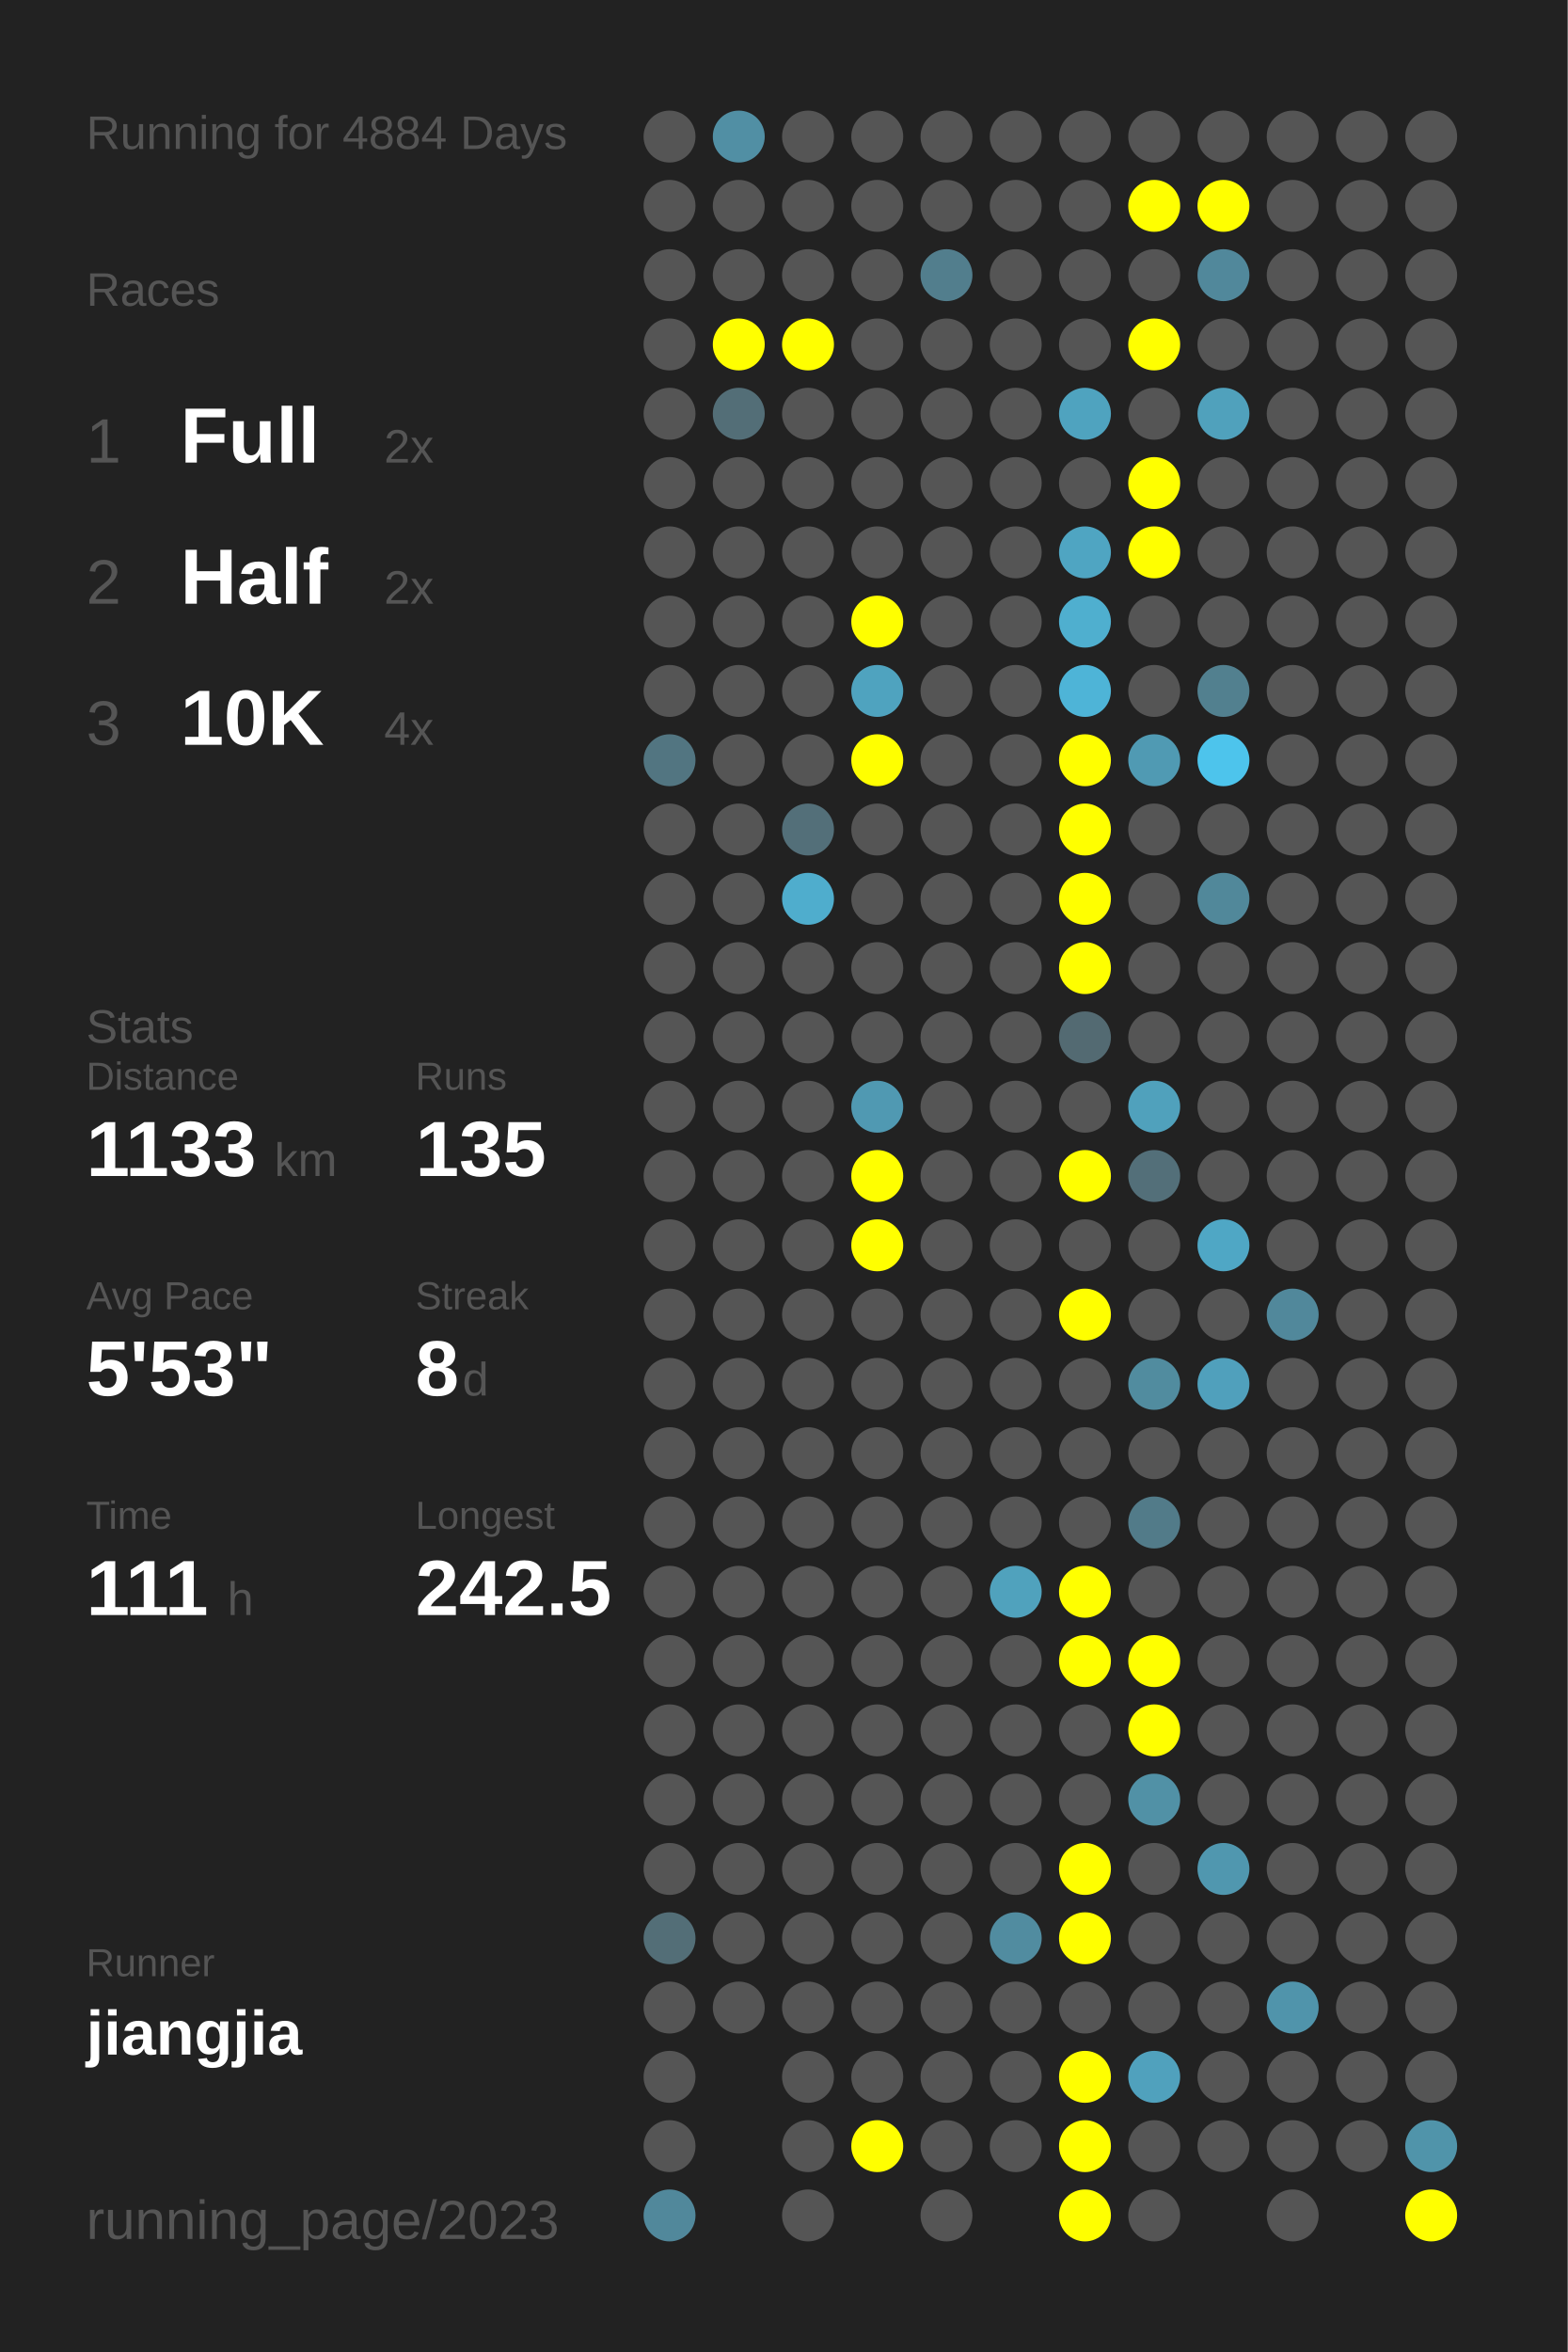
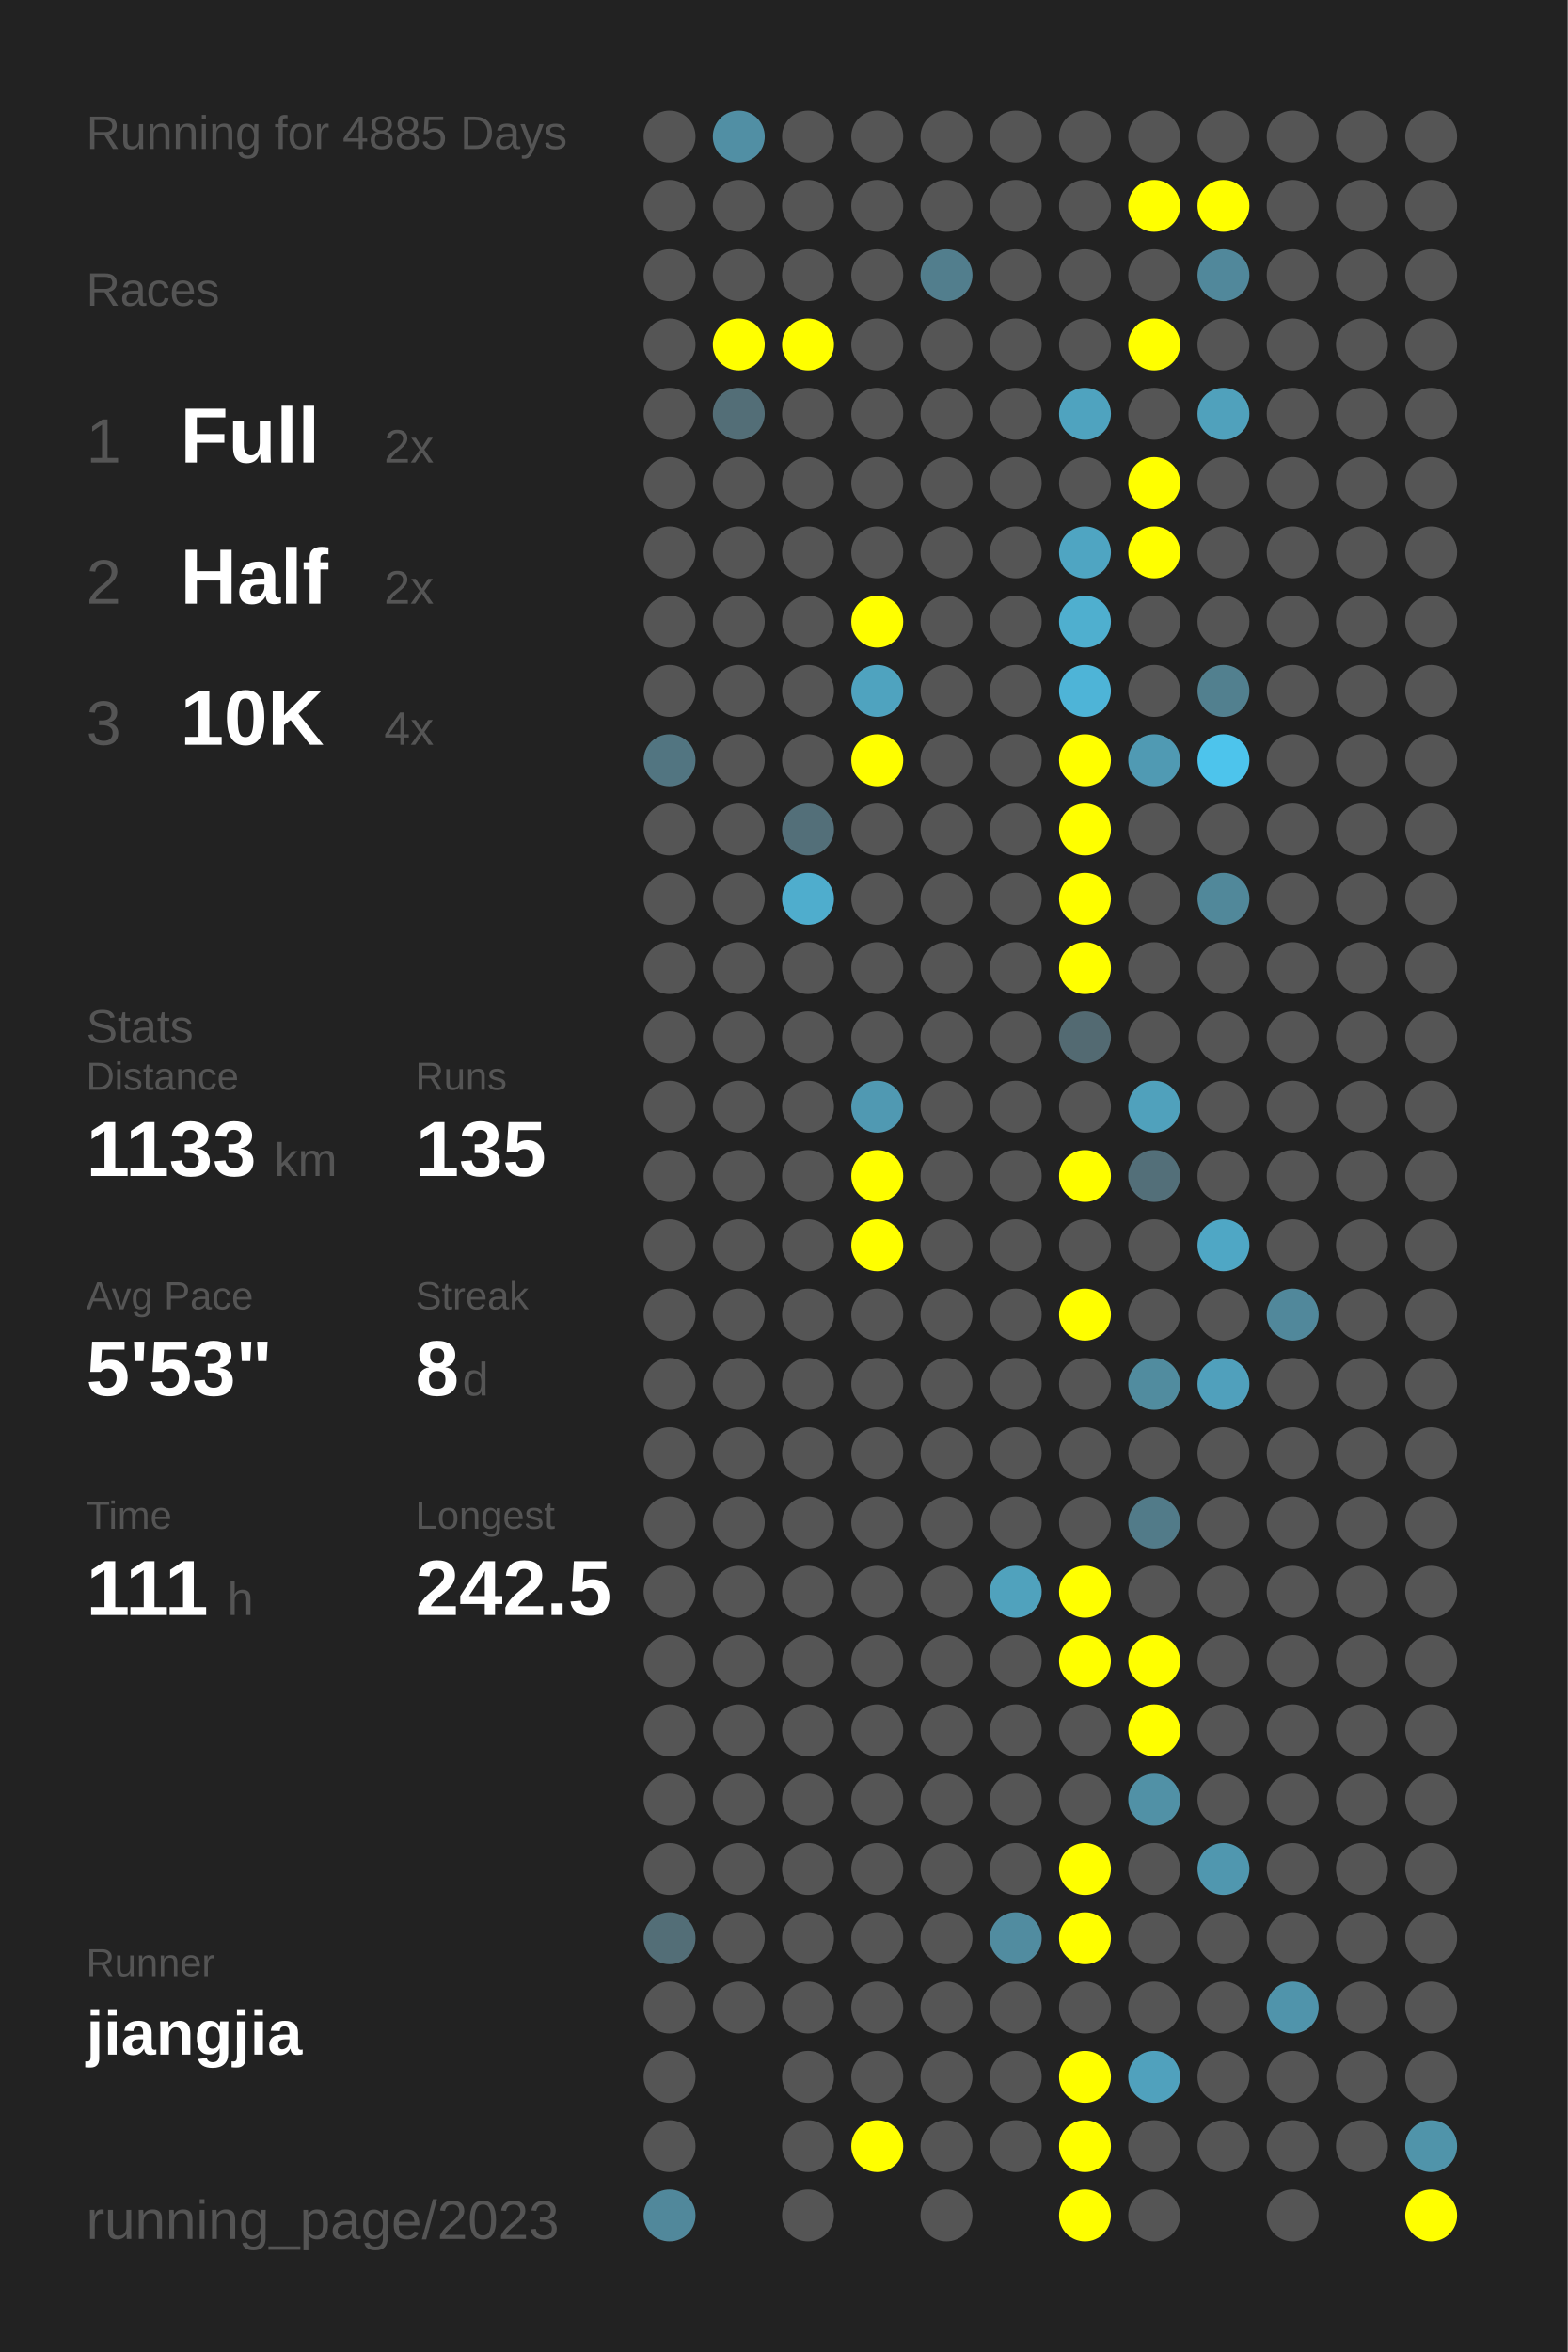
<svg xmlns="http://www.w3.org/2000/svg" baseProfile="full" height="300mm" version="1.1" viewBox="0,0,200,300" width="200mm">
  <defs />
  <rect fill="#222222" height="300" width="200" x="0" y="0" />
-   <text fill="#555555" style="font-size:6px; font-family:Arial;" x="11" y="19">Running for 4884 Days</text>
+   <text fill="#555555" style="font-size:6px; font-family:Arial;" x="11" y="19">Running for 4885 Days</text>
  <text fill="#555555" style="font-size:6px; font-family:Arial;" x="11" y="39">Races</text>
  <text fill="#555555" style="font-size:8px; font-family:Arial;" x="11" y="59">1</text>
  <text fill="#FFFFFF" style="font-size:10px; font-family:Arial; font-weight:bold;" x="23" y="59">Full</text>
  <text fill="#555555" style="font-size:6px; font-family:Arial;" x="49" y="59">2x</text>
  <text fill="#555555" style="font-size:8px; font-family:Arial;" x="11" y="77">2</text>
  <text fill="#FFFFFF" style="font-size:10px; font-family:Arial; font-weight:bold;" x="23" y="77">Half</text>
  <text fill="#555555" style="font-size:6px; font-family:Arial;" x="49" y="77">2x</text>
  <text fill="#555555" style="font-size:8px; font-family:Arial;" x="11" y="95">3</text>
  <text fill="#FFFFFF" style="font-size:10px; font-family:Arial; font-weight:bold;" x="23" y="95">10K</text>
  <text fill="#555555" style="font-size:6px; font-family:Arial;" x="49" y="95">4x</text>
  <text fill="#555555" style="font-size:6px; font-family:Arial;" x="11" y="133">Stats</text>
  <text fill="#555555" style="font-size:5px; font-family:Arial;" x="11" y="139">Distance</text>
  <text fill="#FFFFFF" style="font-size:10px; font-family:Arial; font-weight:bold;" x="11" y="150">1133</text>
  <text fill="#555555" style="font-size:6px; font-family:Arial;" x="35" y="150">km</text>
  <text fill="#555555" style="font-size:5px; font-family:Arial;" x="53" y="139">Runs</text>
  <text fill="#FFFFFF" style="font-size:10px; font-family:Arial; font-weight:bold;" x="53" y="150">135</text>
  <text fill="#555555" style="font-size:5px; font-family:Arial;" x="11" y="167">Avg Pace</text>
  <text fill="#FFFFFF" style="font-size:10px; font-family:Arial; font-weight:bold;" x="11" y="178">5'53"</text>
  <text fill="#555555" style="font-size:5px; font-family:Arial;" x="53" y="167">Streak</text>
  <text fill="#FFFFFF" style="font-size:10px; font-family:Arial; font-weight:bold;" x="53" y="178">8</text>
  <text fill="#555555" style="font-size:6px; font-family:Arial;" x="59" y="178">d</text>
  <text fill="#555555" style="font-size:5px; font-family:Arial;" x="11" y="195">Time</text>
  <text fill="#FFFFFF" style="font-size:10px; font-family:Arial; font-weight:bold;" x="11" y="206">111</text>
  <text fill="#555555" style="font-size:6px; font-family:Arial;" x="29" y="206">h</text>
  <text fill="#555555" style="font-size:5px; font-family:Arial;" x="53" y="195">Longest</text>
  <text fill="#FFFFFF" style="font-size:10px; font-family:Arial; font-weight:bold;" x="53" y="206">242.5</text>
  <text fill="#555555" style="font-size:5px; font-family:Arial;" x="11" y="252.065">Runner</text>
  <text fill="#FFFFFF" style="font-size:8px; font-family:Arial; font-weight:bold;" x="11" y="262.065">jiangjia</text>
  <text fill="#555555" style="font-size:7px; font-family:Arial;" x="11" y="285.581">running_page/2023</text>
  <circle cx="85.417" cy="17.419" fill="#555555" r="3.312" />
  <circle cx="85.417" cy="26.258" fill="#555555" r="3.312" />
  <circle cx="85.417" cy="35.097" fill="#555555" r="3.312" />
  <circle cx="85.417" cy="43.935" fill="#555555" r="3.312" />
  <circle cx="85.417" cy="52.774" fill="#555555" r="3.312" />
  <circle cx="85.417" cy="61.613" fill="#555555" r="3.312" />
  <circle cx="85.417" cy="70.452" fill="#555555" r="3.312" />
  <circle cx="85.417" cy="79.29" fill="#555555" r="3.312" />
  <circle cx="85.417" cy="88.129" fill="#555555" r="3.312" />
  <circle cx="85.417" cy="96.968" fill="#527581" r="3.312" />
  <circle cx="85.417" cy="105.806" fill="#555555" r="3.312" />
  <circle cx="85.417" cy="114.645" fill="#555555" r="3.312" />
  <circle cx="85.417" cy="123.484" fill="#555555" r="3.312" />
  <circle cx="85.417" cy="132.323" fill="#555555" r="3.312" />
  <circle cx="85.417" cy="141.161" fill="#555555" r="3.312" />
  <circle cx="85.417" cy="150" fill="#555555" r="3.312" />
  <circle cx="85.417" cy="158.839" fill="#555555" r="3.312" />
  <circle cx="85.417" cy="167.677" fill="#555555" r="3.312" />
  <circle cx="85.417" cy="176.516" fill="#555555" r="3.312" />
  <circle cx="85.417" cy="185.355" fill="#555555" r="3.312" />
  <circle cx="85.417" cy="194.194" fill="#555555" r="3.312" />
  <circle cx="85.417" cy="203.032" fill="#555555" r="3.312" />
  <circle cx="85.417" cy="211.871" fill="#555555" r="3.312" />
  <circle cx="85.417" cy="220.71" fill="#555555" r="3.312" />
  <circle cx="85.417" cy="229.548" fill="#555555" r="3.312" />
  <circle cx="85.417" cy="238.387" fill="#555555" r="3.312" />
  <circle cx="85.417" cy="247.226" fill="#536e77" r="3.312" />
  <circle cx="85.417" cy="256.065" fill="#555555" r="3.312" />
  <circle cx="85.417" cy="264.903" fill="#555555" r="3.312" />
  <circle cx="85.417" cy="273.742" fill="#555555" r="3.312" />
  <circle cx="85.417" cy="282.581" fill="#51889b" r="3.312" />
  <circle cx="94.25" cy="17.419" fill="#518fa4" r="3.312" />
  <circle cx="94.25" cy="26.258" fill="#555555" r="3.312" />
  <circle cx="94.25" cy="35.097" fill="#555555" r="3.312" />
  <circle cx="94.25" cy="43.935" fill="#FFFF00" r="3.312" />
  <circle cx="94.25" cy="52.774" fill="#536e77" r="3.312" />
  <circle cx="94.25" cy="61.613" fill="#555555" r="3.312" />
  <circle cx="94.25" cy="70.452" fill="#555555" r="3.312" />
  <circle cx="94.25" cy="79.29" fill="#555555" r="3.312" />
  <circle cx="94.25" cy="88.129" fill="#555555" r="3.312" />
  <circle cx="94.25" cy="96.968" fill="#555555" r="3.312" />
  <circle cx="94.25" cy="105.806" fill="#555555" r="3.312" />
  <circle cx="94.25" cy="114.645" fill="#555555" r="3.312" />
  <circle cx="94.25" cy="123.484" fill="#555555" r="3.312" />
  <circle cx="94.25" cy="132.323" fill="#555555" r="3.312" />
  <circle cx="94.25" cy="141.161" fill="#555555" r="3.312" />
  <circle cx="94.25" cy="150" fill="#555555" r="3.312" />
  <circle cx="94.25" cy="158.839" fill="#555555" r="3.312" />
  <circle cx="94.25" cy="167.677" fill="#555555" r="3.312" />
  <circle cx="94.25" cy="176.516" fill="#555555" r="3.312" />
  <circle cx="94.25" cy="185.355" fill="#555555" r="3.312" />
  <circle cx="94.25" cy="194.194" fill="#555555" r="3.312" />
  <circle cx="94.25" cy="203.032" fill="#555555" r="3.312" />
  <circle cx="94.25" cy="211.871" fill="#555555" r="3.312" />
  <circle cx="94.25" cy="220.71" fill="#555555" r="3.312" />
  <circle cx="94.25" cy="229.548" fill="#555555" r="3.312" />
  <circle cx="94.25" cy="238.387" fill="#555555" r="3.312" />
  <circle cx="94.25" cy="247.226" fill="#555555" r="3.312" />
  <circle cx="94.25" cy="256.065" fill="#555555" r="3.312" />
  <circle cx="103.083" cy="17.419" fill="#555555" r="3.312" />
  <circle cx="103.083" cy="26.258" fill="#555555" r="3.312" />
  <circle cx="103.083" cy="35.097" fill="#555555" r="3.312" />
  <circle cx="103.083" cy="43.935" fill="#FFFF00" r="3.312" />
  <circle cx="103.083" cy="52.774" fill="#555555" r="3.312" />
  <circle cx="103.083" cy="61.613" fill="#555555" r="3.312" />
  <circle cx="103.083" cy="70.452" fill="#555555" r="3.312" />
  <circle cx="103.083" cy="79.29" fill="#555555" r="3.312" />
  <circle cx="103.083" cy="88.129" fill="#555555" r="3.312" />
  <circle cx="103.083" cy="96.968" fill="#555555" r="3.312" />
  <circle cx="103.083" cy="105.806" fill="#536f79" r="3.312" />
  <circle cx="103.083" cy="114.645" fill="#4fadcd" r="3.312" />
  <circle cx="103.083" cy="123.484" fill="#555555" r="3.312" />
  <circle cx="103.083" cy="132.323" fill="#555555" r="3.312" />
  <circle cx="103.083" cy="141.161" fill="#555555" r="3.312" />
  <circle cx="103.083" cy="150" fill="#555555" r="3.312" />
  <circle cx="103.083" cy="158.839" fill="#555555" r="3.312" />
  <circle cx="103.083" cy="167.677" fill="#555555" r="3.312" />
  <circle cx="103.083" cy="176.516" fill="#555555" r="3.312" />
  <circle cx="103.083" cy="185.355" fill="#555555" r="3.312" />
  <circle cx="103.083" cy="194.194" fill="#555555" r="3.312" />
  <circle cx="103.083" cy="203.032" fill="#555555" r="3.312" />
  <circle cx="103.083" cy="211.871" fill="#555555" r="3.312" />
  <circle cx="103.083" cy="220.71" fill="#555555" r="3.312" />
  <circle cx="103.083" cy="229.548" fill="#555555" r="3.312" />
  <circle cx="103.083" cy="238.387" fill="#555555" r="3.312" />
  <circle cx="103.083" cy="247.226" fill="#555555" r="3.312" />
  <circle cx="103.083" cy="256.065" fill="#555555" r="3.312" />
  <circle cx="103.083" cy="264.903" fill="#555555" r="3.312" />
  <circle cx="103.083" cy="273.742" fill="#555555" r="3.312" />
  <circle cx="103.083" cy="282.581" fill="#555555" r="3.312" />
  <circle cx="111.917" cy="17.419" fill="#555555" r="3.312" />
  <circle cx="111.917" cy="26.258" fill="#555555" r="3.312" />
  <circle cx="111.917" cy="35.097" fill="#555555" r="3.312" />
  <circle cx="111.917" cy="43.935" fill="#555555" r="3.312" />
  <circle cx="111.917" cy="52.774" fill="#555555" r="3.312" />
  <circle cx="111.917" cy="61.613" fill="#555555" r="3.312" />
  <circle cx="111.917" cy="70.452" fill="#555555" r="3.312" />
  <circle cx="111.917" cy="79.29" fill="#FFFF00" r="3.312" />
  <circle cx="111.917" cy="88.129" fill="#4fa3bf" r="3.312" />
  <circle cx="111.917" cy="96.968" fill="#FFFF00" r="3.312" />
  <circle cx="111.917" cy="105.806" fill="#555555" r="3.312" />
  <circle cx="111.917" cy="114.645" fill="#555555" r="3.312" />
  <circle cx="111.917" cy="123.484" fill="#555555" r="3.312" />
  <circle cx="111.917" cy="132.323" fill="#555555" r="3.312" />
  <circle cx="111.917" cy="141.161" fill="#5099b2" r="3.312" />
  <circle cx="111.917" cy="150" fill="#FFFF00" r="3.312" />
  <circle cx="111.917" cy="158.839" fill="#FFFF00" r="3.312" />
  <circle cx="111.917" cy="167.677" fill="#555555" r="3.312" />
  <circle cx="111.917" cy="176.516" fill="#555555" r="3.312" />
  <circle cx="111.917" cy="185.355" fill="#555555" r="3.312" />
  <circle cx="111.917" cy="194.194" fill="#555555" r="3.312" />
  <circle cx="111.917" cy="203.032" fill="#555555" r="3.312" />
  <circle cx="111.917" cy="211.871" fill="#555555" r="3.312" />
  <circle cx="111.917" cy="220.71" fill="#555555" r="3.312" />
  <circle cx="111.917" cy="229.548" fill="#555555" r="3.312" />
  <circle cx="111.917" cy="238.387" fill="#555555" r="3.312" />
  <circle cx="111.917" cy="247.226" fill="#555555" r="3.312" />
  <circle cx="111.917" cy="256.065" fill="#555555" r="3.312" />
  <circle cx="111.917" cy="264.903" fill="#555555" r="3.312" />
  <circle cx="111.917" cy="273.742" fill="#FFFF00" r="3.312" />
  <circle cx="120.75" cy="17.419" fill="#555555" r="3.312" />
  <circle cx="120.75" cy="26.258" fill="#555555" r="3.312" />
  <circle cx="120.75" cy="35.097" fill="#527e8d" r="3.312" />
  <circle cx="120.75" cy="43.935" fill="#555555" r="3.312" />
  <circle cx="120.75" cy="52.774" fill="#555555" r="3.312" />
  <circle cx="120.75" cy="61.613" fill="#555555" r="3.312" />
  <circle cx="120.75" cy="70.452" fill="#555555" r="3.312" />
  <circle cx="120.75" cy="79.29" fill="#555555" r="3.312" />
  <circle cx="120.75" cy="88.129" fill="#555555" r="3.312" />
  <circle cx="120.75" cy="96.968" fill="#555555" r="3.312" />
  <circle cx="120.75" cy="105.806" fill="#555555" r="3.312" />
  <circle cx="120.75" cy="114.645" fill="#555555" r="3.312" />
  <circle cx="120.75" cy="123.484" fill="#555555" r="3.312" />
  <circle cx="120.75" cy="132.323" fill="#555555" r="3.312" />
  <circle cx="120.75" cy="141.161" fill="#555555" r="3.312" />
  <circle cx="120.75" cy="150" fill="#555555" r="3.312" />
  <circle cx="120.75" cy="158.839" fill="#555555" r="3.312" />
  <circle cx="120.75" cy="167.677" fill="#555555" r="3.312" />
  <circle cx="120.75" cy="176.516" fill="#555555" r="3.312" />
  <circle cx="120.75" cy="185.355" fill="#555555" r="3.312" />
  <circle cx="120.75" cy="194.194" fill="#555555" r="3.312" />
  <circle cx="120.75" cy="203.032" fill="#555555" r="3.312" />
  <circle cx="120.75" cy="211.871" fill="#555555" r="3.312" />
  <circle cx="120.75" cy="220.71" fill="#555555" r="3.312" />
  <circle cx="120.75" cy="229.548" fill="#555555" r="3.312" />
  <circle cx="120.75" cy="238.387" fill="#555555" r="3.312" />
  <circle cx="120.75" cy="247.226" fill="#555555" r="3.312" />
  <circle cx="120.75" cy="256.065" fill="#555555" r="3.312" />
  <circle cx="120.75" cy="264.903" fill="#555555" r="3.312" />
  <circle cx="120.75" cy="273.742" fill="#555555" r="3.312" />
  <circle cx="120.75" cy="282.581" fill="#555555" r="3.312" />
  <circle cx="129.583" cy="17.419" fill="#555555" r="3.312" />
  <circle cx="129.583" cy="26.258" fill="#555555" r="3.312" />
  <circle cx="129.583" cy="35.097" fill="#555555" r="3.312" />
  <circle cx="129.583" cy="43.935" fill="#555555" r="3.312" />
  <circle cx="129.583" cy="52.774" fill="#555555" r="3.312" />
  <circle cx="129.583" cy="61.613" fill="#555555" r="3.312" />
  <circle cx="129.583" cy="70.452" fill="#555555" r="3.312" />
  <circle cx="129.583" cy="79.29" fill="#555555" r="3.312" />
  <circle cx="129.583" cy="88.129" fill="#555555" r="3.312" />
  <circle cx="129.583" cy="96.968" fill="#555555" r="3.312" />
  <circle cx="129.583" cy="105.806" fill="#555555" r="3.312" />
  <circle cx="129.583" cy="114.645" fill="#555555" r="3.312" />
  <circle cx="129.583" cy="123.484" fill="#555555" r="3.312" />
  <circle cx="129.583" cy="132.323" fill="#555555" r="3.312" />
  <circle cx="129.583" cy="141.161" fill="#555555" r="3.312" />
  <circle cx="129.583" cy="150" fill="#555555" r="3.312" />
  <circle cx="129.583" cy="158.839" fill="#555555" r="3.312" />
  <circle cx="129.583" cy="167.677" fill="#555555" r="3.312" />
  <circle cx="129.583" cy="176.516" fill="#555555" r="3.312" />
  <circle cx="129.583" cy="185.355" fill="#555555" r="3.312" />
  <circle cx="129.583" cy="194.194" fill="#555555" r="3.312" />
  <circle cx="129.583" cy="203.032" fill="#50a2bd" r="3.312" />
  <circle cx="129.583" cy="211.871" fill="#555555" r="3.312" />
  <circle cx="129.583" cy="220.71" fill="#555555" r="3.312" />
  <circle cx="129.583" cy="229.548" fill="#555555" r="3.312" />
  <circle cx="129.583" cy="238.387" fill="#555555" r="3.312" />
  <circle cx="129.583" cy="247.226" fill="#518ca0" r="3.312" />
  <circle cx="129.583" cy="256.065" fill="#555555" r="3.312" />
  <circle cx="129.583" cy="264.903" fill="#555555" r="3.312" />
  <circle cx="129.583" cy="273.742" fill="#555555" r="3.312" />
  <circle cx="138.417" cy="17.419" fill="#555555" r="3.312" />
  <circle cx="138.417" cy="26.258" fill="#555555" r="3.312" />
  <circle cx="138.417" cy="35.097" fill="#555555" r="3.312" />
  <circle cx="138.417" cy="43.935" fill="#555555" r="3.312" />
  <circle cx="138.417" cy="52.774" fill="#4fa3bf" r="3.312" />
  <circle cx="138.417" cy="61.613" fill="#555555" r="3.312" />
  <circle cx="138.417" cy="70.452" fill="#4fa5c2" r="3.312" />
  <circle cx="138.417" cy="79.29" fill="#4fafcf" r="3.312" />
  <circle cx="138.417" cy="88.129" fill="#4eb4d7" r="3.312" />
  <circle cx="138.417" cy="96.968" fill="#FFFF00" r="3.312" />
  <circle cx="138.417" cy="105.806" fill="#FFFF00" r="3.312" />
  <circle cx="138.417" cy="114.645" fill="#FFFF00" r="3.312" />
  <circle cx="138.417" cy="123.484" fill="#FFFF00" r="3.312" />
  <circle cx="138.417" cy="132.323" fill="#536a72" r="3.312" />
  <circle cx="138.417" cy="141.161" fill="#555555" r="3.312" />
  <circle cx="138.417" cy="150" fill="#FFFF00" r="3.312" />
  <circle cx="138.417" cy="158.839" fill="#555555" r="3.312" />
  <circle cx="138.417" cy="167.677" fill="#FFFF00" r="3.312" />
  <circle cx="138.417" cy="176.516" fill="#555555" r="3.312" />
  <circle cx="138.417" cy="185.355" fill="#555555" r="3.312" />
  <circle cx="138.417" cy="194.194" fill="#555555" r="3.312" />
  <circle cx="138.417" cy="203.032" fill="#FFFF00" r="3.312" />
  <circle cx="138.417" cy="211.871" fill="#FFFF00" r="3.312" />
  <circle cx="138.417" cy="220.71" fill="#555555" r="3.312" />
  <circle cx="138.417" cy="229.548" fill="#555555" r="3.312" />
  <circle cx="138.417" cy="238.387" fill="#FFFF00" r="3.312" />
  <circle cx="138.417" cy="247.226" fill="#FFFF00" r="3.312" />
  <circle cx="138.417" cy="256.065" fill="#555555" r="3.312" />
  <circle cx="138.417" cy="264.903" fill="#FFFF00" r="3.312" />
  <circle cx="138.417" cy="273.742" fill="#FFFF00" r="3.312" />
  <circle cx="138.417" cy="282.581" fill="#FFFF00" r="3.312" />
  <circle cx="147.25" cy="17.419" fill="#555555" r="3.312" />
  <circle cx="147.25" cy="26.258" fill="#FFFF00" r="3.312" />
  <circle cx="147.25" cy="35.097" fill="#555555" r="3.312" />
  <circle cx="147.25" cy="43.935" fill="#FFFF00" r="3.312" />
  <circle cx="147.25" cy="52.774" fill="#555555" r="3.312" />
  <circle cx="147.25" cy="61.613" fill="#FFFF00" r="3.312" />
  <circle cx="147.25" cy="70.452" fill="#FFFF00" r="3.312" />
  <circle cx="147.25" cy="79.29" fill="#555555" r="3.312" />
  <circle cx="147.25" cy="88.129" fill="#555555" r="3.312" />
  <circle cx="147.25" cy="96.968" fill="#509ab3" r="3.312" />
  <circle cx="147.25" cy="105.806" fill="#555555" r="3.312" />
  <circle cx="147.25" cy="114.645" fill="#555555" r="3.312" />
  <circle cx="147.25" cy="123.484" fill="#555555" r="3.312" />
  <circle cx="147.25" cy="132.323" fill="#555555" r="3.312" />
  <circle cx="147.25" cy="141.161" fill="#50a1bc" r="3.312" />
  <circle cx="147.25" cy="150" fill="#536f79" r="3.312" />
  <circle cx="147.25" cy="158.839" fill="#555555" r="3.312" />
  <circle cx="147.25" cy="167.677" fill="#555555" r="3.312" />
  <circle cx="147.25" cy="176.516" fill="#518c9f" r="3.312" />
  <circle cx="147.25" cy="185.355" fill="#555555" r="3.312" />
  <circle cx="147.25" cy="194.194" fill="#527b89" r="3.312" />
  <circle cx="147.25" cy="203.032" fill="#555555" r="3.312" />
  <circle cx="147.25" cy="211.871" fill="#FFFF00" r="3.312" />
  <circle cx="147.25" cy="220.71" fill="#FFFF00" r="3.312" />
  <circle cx="147.25" cy="229.548" fill="#5191a6" r="3.312" />
  <circle cx="147.25" cy="238.387" fill="#555555" r="3.312" />
  <circle cx="147.25" cy="247.226" fill="#555555" r="3.312" />
  <circle cx="147.25" cy="256.065" fill="#555555" r="3.312" />
  <circle cx="147.25" cy="264.903" fill="#50a1bd" r="3.312" />
  <circle cx="147.25" cy="273.742" fill="#555555" r="3.312" />
  <circle cx="147.25" cy="282.581" fill="#555555" r="3.312" />
  <circle cx="156.083" cy="17.419" fill="#555555" r="3.312" />
  <circle cx="156.083" cy="26.258" fill="#FFFF00" r="3.312" />
  <circle cx="156.083" cy="35.097" fill="#51889b" r="3.312" />
  <circle cx="156.083" cy="43.935" fill="#555555" r="3.312" />
  <circle cx="156.083" cy="52.774" fill="#50a1bc" r="3.312" />
  <circle cx="156.083" cy="61.613" fill="#555555" r="3.312" />
  <circle cx="156.083" cy="70.452" fill="#555555" r="3.312" />
  <circle cx="156.083" cy="79.29" fill="#555555" r="3.312" />
  <circle cx="156.083" cy="88.129" fill="#52808f" r="3.312" />
  <circle cx="156.083" cy="96.968" fill="#4dc4ec" r="3.312" />
  <circle cx="156.083" cy="105.806" fill="#555555" r="3.312" />
  <circle cx="156.083" cy="114.645" fill="#51889a" r="3.312" />
  <circle cx="156.083" cy="123.484" fill="#555555" r="3.312" />
  <circle cx="156.083" cy="132.323" fill="#555555" r="3.312" />
  <circle cx="156.083" cy="141.161" fill="#555555" r="3.312" />
  <circle cx="156.083" cy="150" fill="#555555" r="3.312" />
  <circle cx="156.083" cy="158.839" fill="#4fa7c5" r="3.312" />
  <circle cx="156.083" cy="167.677" fill="#555555" r="3.312" />
  <circle cx="156.083" cy="176.516" fill="#50a0bc" r="3.312" />
  <circle cx="156.083" cy="185.355" fill="#555555" r="3.312" />
  <circle cx="156.083" cy="194.194" fill="#555555" r="3.312" />
  <circle cx="156.083" cy="203.032" fill="#555555" r="3.312" />
  <circle cx="156.083" cy="211.871" fill="#555555" r="3.312" />
  <circle cx="156.083" cy="220.71" fill="#555555" r="3.312" />
  <circle cx="156.083" cy="229.548" fill="#555555" r="3.312" />
  <circle cx="156.083" cy="238.387" fill="#5097af" r="3.312" />
  <circle cx="156.083" cy="247.226" fill="#555555" r="3.312" />
  <circle cx="156.083" cy="256.065" fill="#555555" r="3.312" />
  <circle cx="156.083" cy="264.903" fill="#555555" r="3.312" />
  <circle cx="156.083" cy="273.742" fill="#555555" r="3.312" />
  <circle cx="164.917" cy="17.419" fill="#555555" r="3.312" />
  <circle cx="164.917" cy="26.258" fill="#555555" r="3.312" />
  <circle cx="164.917" cy="35.097" fill="#555555" r="3.312" />
  <circle cx="164.917" cy="43.935" fill="#555555" r="3.312" />
  <circle cx="164.917" cy="52.774" fill="#555555" r="3.312" />
  <circle cx="164.917" cy="61.613" fill="#555555" r="3.312" />
  <circle cx="164.917" cy="70.452" fill="#555555" r="3.312" />
  <circle cx="164.917" cy="79.29" fill="#555555" r="3.312" />
  <circle cx="164.917" cy="88.129" fill="#555555" r="3.312" />
  <circle cx="164.917" cy="96.968" fill="#555555" r="3.312" />
  <circle cx="164.917" cy="105.806" fill="#555555" r="3.312" />
  <circle cx="164.917" cy="114.645" fill="#555555" r="3.312" />
  <circle cx="164.917" cy="123.484" fill="#555555" r="3.312" />
  <circle cx="164.917" cy="132.323" fill="#555555" r="3.312" />
  <circle cx="164.917" cy="141.161" fill="#555555" r="3.312" />
  <circle cx="164.917" cy="150" fill="#555555" r="3.312" />
  <circle cx="164.917" cy="158.839" fill="#555555" r="3.312" />
  <circle cx="164.917" cy="167.677" fill="#51889b" r="3.312" />
  <circle cx="164.917" cy="176.516" fill="#555555" r="3.312" />
  <circle cx="164.917" cy="185.355" fill="#555555" r="3.312" />
  <circle cx="164.917" cy="194.194" fill="#555555" r="3.312" />
  <circle cx="164.917" cy="203.032" fill="#555555" r="3.312" />
  <circle cx="164.917" cy="211.871" fill="#555555" r="3.312" />
  <circle cx="164.917" cy="220.71" fill="#555555" r="3.312" />
  <circle cx="164.917" cy="229.548" fill="#555555" r="3.312" />
  <circle cx="164.917" cy="238.387" fill="#555555" r="3.312" />
  <circle cx="164.917" cy="247.226" fill="#555555" r="3.312" />
  <circle cx="164.917" cy="256.065" fill="#5094ab" r="3.312" />
  <circle cx="164.917" cy="264.903" fill="#555555" r="3.312" />
  <circle cx="164.917" cy="273.742" fill="#555555" r="3.312" />
  <circle cx="164.917" cy="282.581" fill="#555555" r="3.312" />
  <circle cx="173.75" cy="17.419" fill="#555555" r="3.312" />
  <circle cx="173.75" cy="26.258" fill="#555555" r="3.312" />
  <circle cx="173.75" cy="35.097" fill="#555555" r="3.312" />
  <circle cx="173.75" cy="43.935" fill="#555555" r="3.312" />
  <circle cx="173.75" cy="52.774" fill="#555555" r="3.312" />
  <circle cx="173.75" cy="61.613" fill="#555555" r="3.312" />
  <circle cx="173.75" cy="70.452" fill="#555555" r="3.312" />
  <circle cx="173.75" cy="79.29" fill="#555555" r="3.312" />
  <circle cx="173.75" cy="88.129" fill="#555555" r="3.312" />
  <circle cx="173.75" cy="96.968" fill="#555555" r="3.312" />
  <circle cx="173.75" cy="105.806" fill="#555555" r="3.312" />
  <circle cx="173.75" cy="114.645" fill="#555555" r="3.312" />
  <circle cx="173.75" cy="123.484" fill="#555555" r="3.312" />
  <circle cx="173.75" cy="132.323" fill="#555555" r="3.312" />
  <circle cx="173.75" cy="141.161" fill="#555555" r="3.312" />
  <circle cx="173.75" cy="150" fill="#555555" r="3.312" />
  <circle cx="173.75" cy="158.839" fill="#555555" r="3.312" />
  <circle cx="173.75" cy="167.677" fill="#555555" r="3.312" />
  <circle cx="173.75" cy="176.516" fill="#555555" r="3.312" />
  <circle cx="173.75" cy="185.355" fill="#555555" r="3.312" />
  <circle cx="173.75" cy="194.194" fill="#555555" r="3.312" />
  <circle cx="173.75" cy="203.032" fill="#555555" r="3.312" />
  <circle cx="173.75" cy="211.871" fill="#555555" r="3.312" />
  <circle cx="173.75" cy="220.71" fill="#555555" r="3.312" />
  <circle cx="173.75" cy="229.548" fill="#555555" r="3.312" />
  <circle cx="173.75" cy="238.387" fill="#555555" r="3.312" />
  <circle cx="173.75" cy="247.226" fill="#555555" r="3.312" />
  <circle cx="173.75" cy="256.065" fill="#555555" r="3.312" />
  <circle cx="173.75" cy="264.903" fill="#555555" r="3.312" />
  <circle cx="173.75" cy="273.742" fill="#555555" r="3.312" />
  <circle cx="182.583" cy="17.419" fill="#555555" r="3.312" />
  <circle cx="182.583" cy="26.258" fill="#555555" r="3.312" />
  <circle cx="182.583" cy="35.097" fill="#555555" r="3.312" />
  <circle cx="182.583" cy="43.935" fill="#555555" r="3.312" />
  <circle cx="182.583" cy="52.774" fill="#555555" r="3.312" />
  <circle cx="182.583" cy="61.613" fill="#555555" r="3.312" />
  <circle cx="182.583" cy="70.452" fill="#555555" r="3.312" />
  <circle cx="182.583" cy="79.29" fill="#555555" r="3.312" />
  <circle cx="182.583" cy="88.129" fill="#555555" r="3.312" />
  <circle cx="182.583" cy="96.968" fill="#555555" r="3.312" />
  <circle cx="182.583" cy="105.806" fill="#555555" r="3.312" />
  <circle cx="182.583" cy="114.645" fill="#555555" r="3.312" />
  <circle cx="182.583" cy="123.484" fill="#555555" r="3.312" />
  <circle cx="182.583" cy="132.323" fill="#555555" r="3.312" />
  <circle cx="182.583" cy="141.161" fill="#555555" r="3.312" />
  <circle cx="182.583" cy="150" fill="#555555" r="3.312" />
  <circle cx="182.583" cy="158.839" fill="#555555" r="3.312" />
  <circle cx="182.583" cy="167.677" fill="#555555" r="3.312" />
  <circle cx="182.583" cy="176.516" fill="#555555" r="3.312" />
  <circle cx="182.583" cy="185.355" fill="#555555" r="3.312" />
  <circle cx="182.583" cy="194.194" fill="#555555" r="3.312" />
  <circle cx="182.583" cy="203.032" fill="#555555" r="3.312" />
  <circle cx="182.583" cy="211.871" fill="#555555" r="3.312" />
  <circle cx="182.583" cy="220.71" fill="#555555" r="3.312" />
  <circle cx="182.583" cy="229.548" fill="#555555" r="3.312" />
  <circle cx="182.583" cy="238.387" fill="#555555" r="3.312" />
  <circle cx="182.583" cy="247.226" fill="#555555" r="3.312" />
  <circle cx="182.583" cy="256.065" fill="#555555" r="3.312" />
  <circle cx="182.583" cy="264.903" fill="#555555" r="3.312" />
  <circle cx="182.583" cy="273.742" fill="#5094aa" r="3.312" />
  <circle cx="182.583" cy="282.581" fill="#FFFF00" r="3.312" />
</svg>
